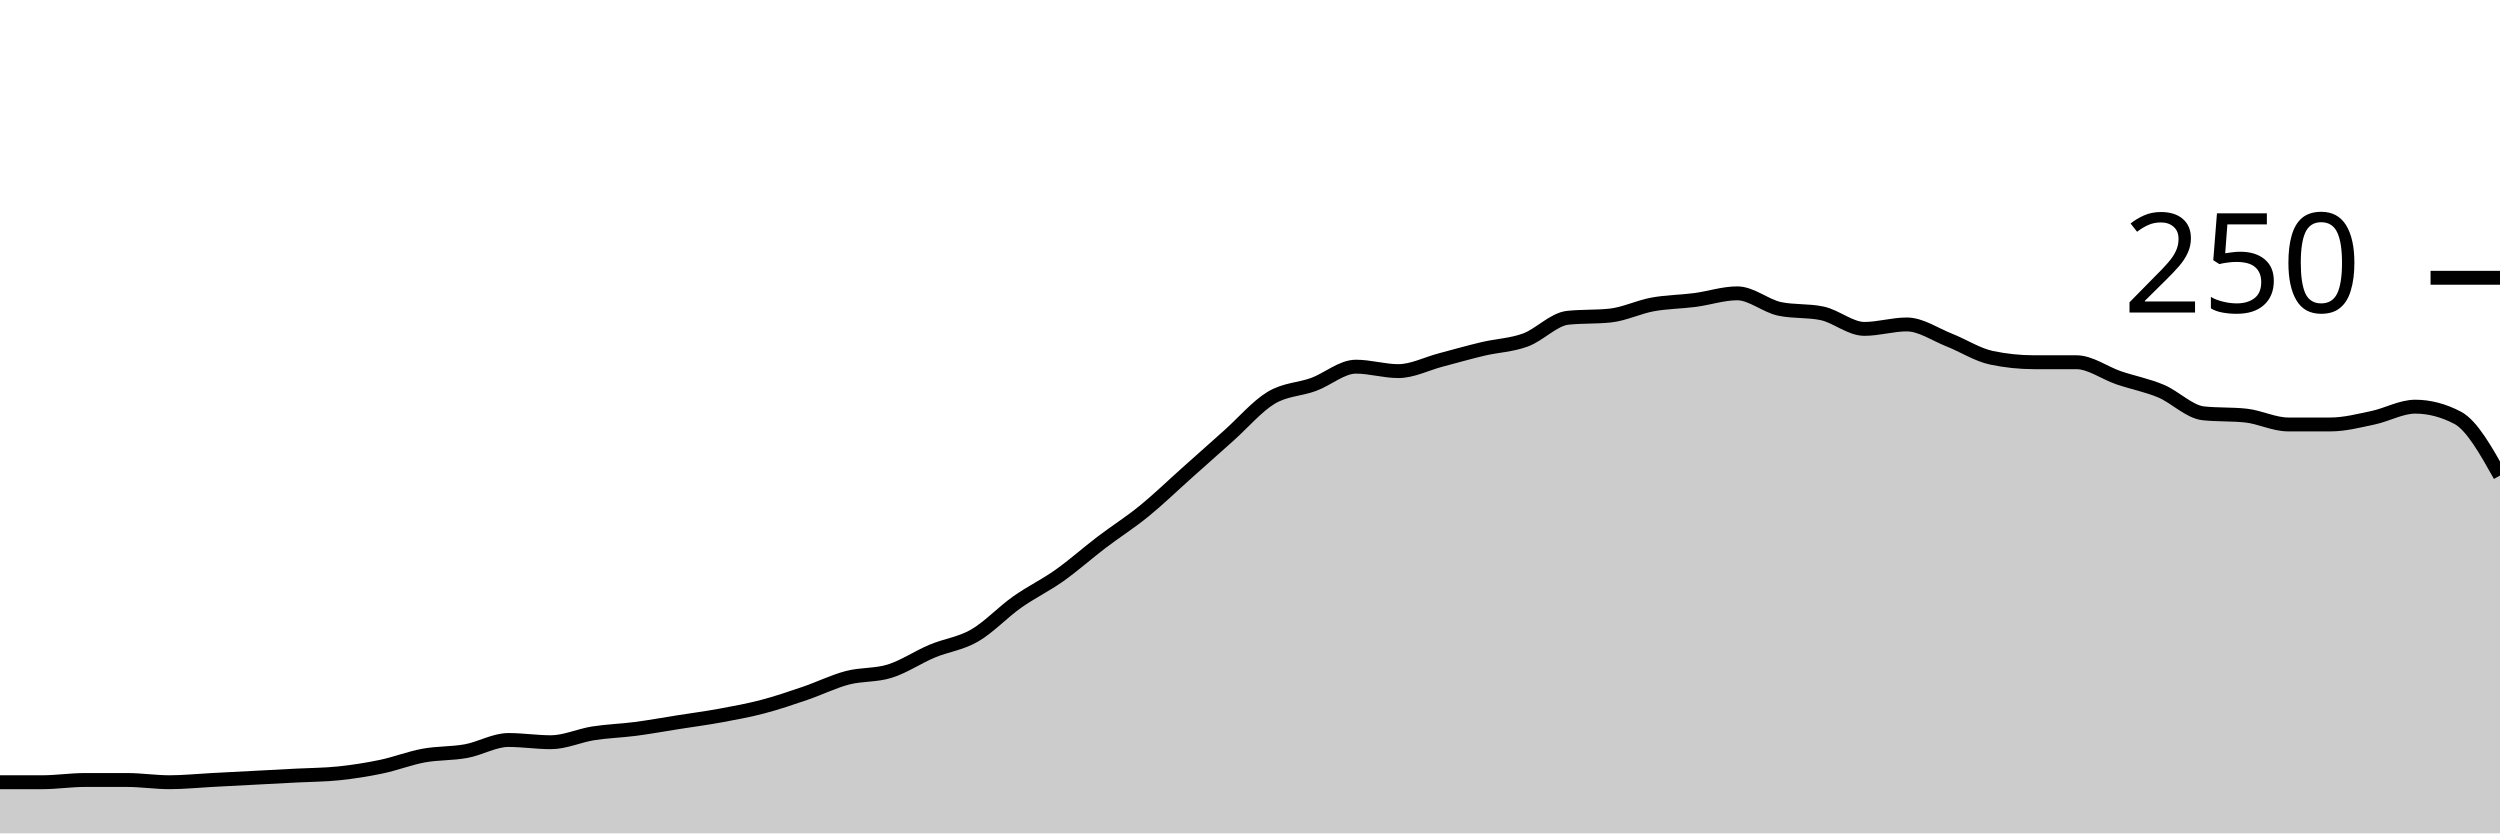
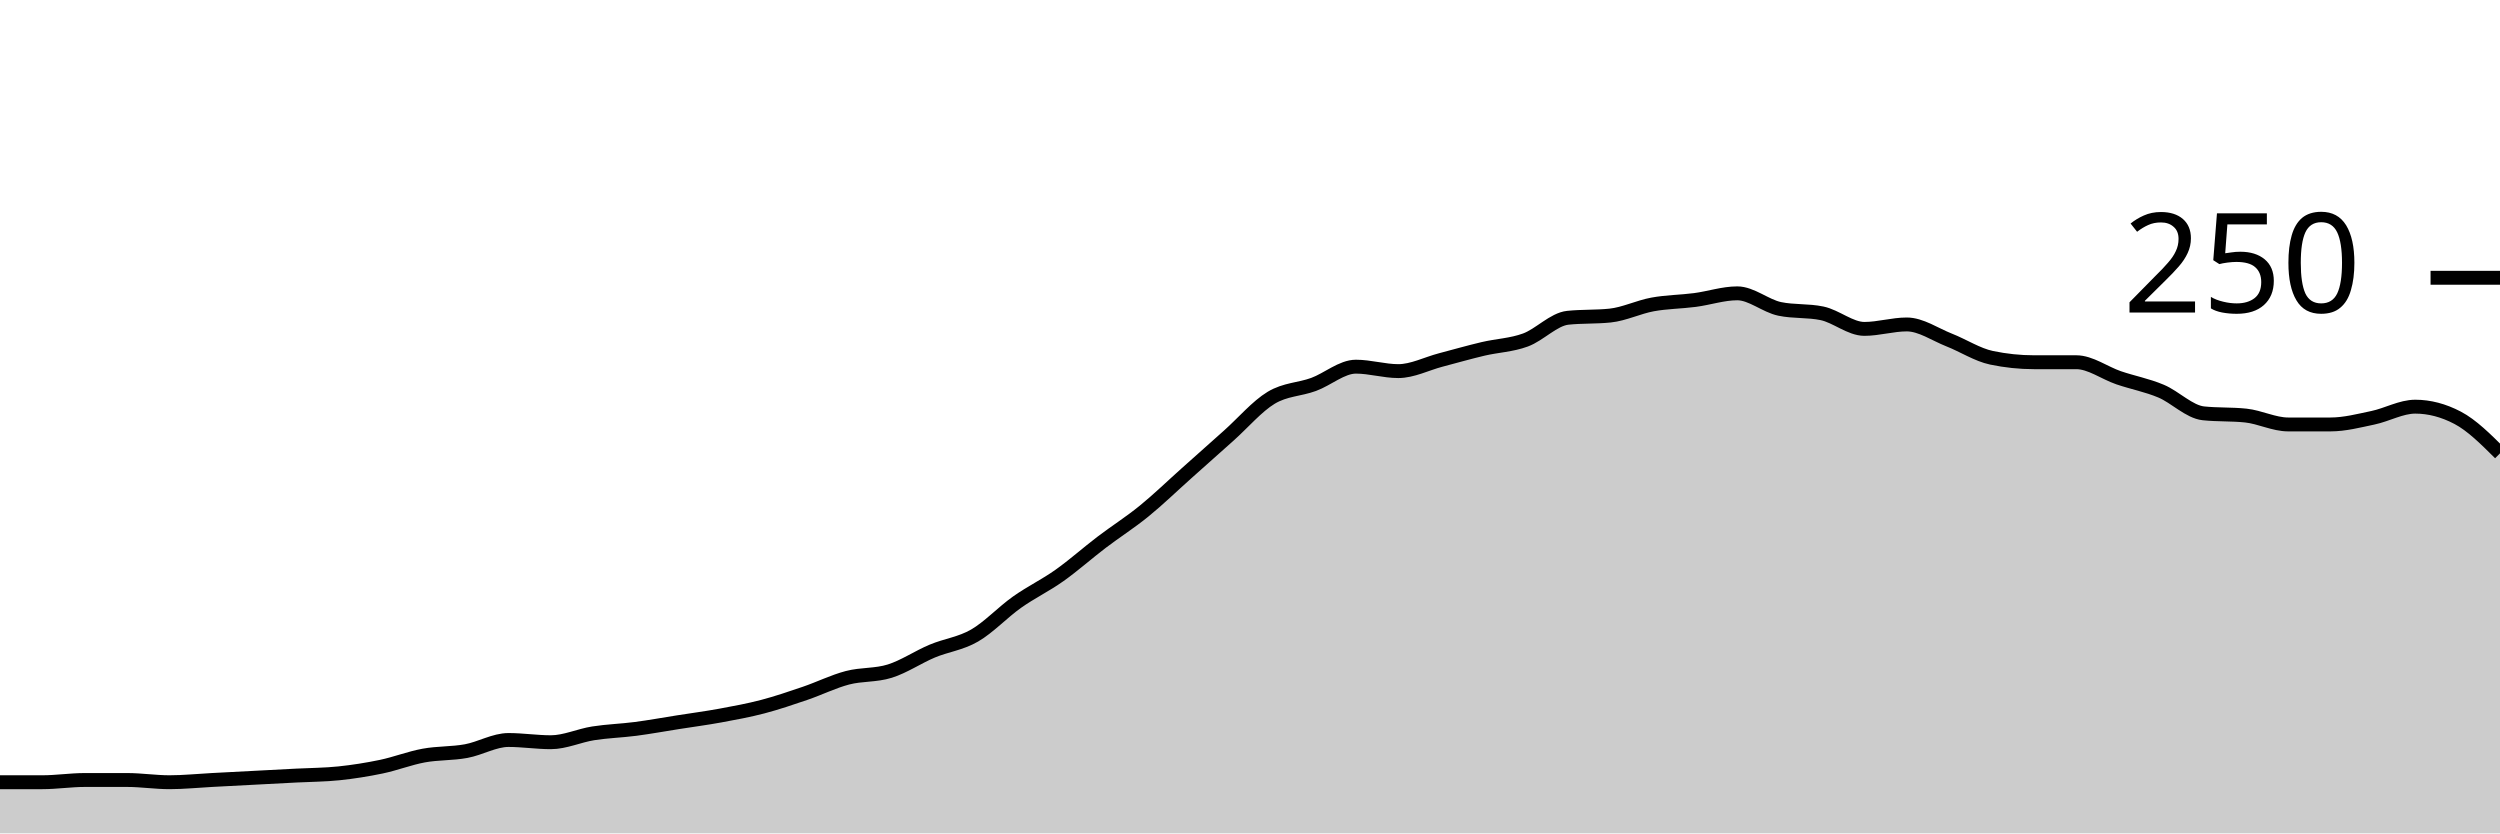
<svg xmlns="http://www.w3.org/2000/svg" viewBox="0 0 180 60">
  <g transform="translate(0,20)">
-     <path class="area" fill="rgba(0, 0, 0, 0.2)" d="M0,36.32C1.017,36.32,2.034,36.32,3.051,36.32C4.068,36.32,5.085,36.16,6.102,36.16C7.119,36.16,8.136,36.16,9.153,36.16C10.169,36.16,11.186,36.32,12.203,36.32C13.22,36.32,14.237,36.213,15.254,36.16C16.271,36.107,17.288,36.053,18.305,36C19.322,35.947,20.339,35.893,21.356,35.84C22.373,35.787,23.39,35.787,24.407,35.68C25.424,35.573,26.441,35.413,27.458,35.2C28.475,34.987,29.492,34.587,30.508,34.4C31.525,34.213,32.542,34.267,33.559,34.08C34.576,33.893,35.593,33.28,36.61,33.28C37.627,33.28,38.644,33.44,39.661,33.44C40.678,33.44,41.695,32.96,42.712,32.8C43.729,32.64,44.746,32.613,45.763,32.48C46.78,32.347,47.797,32.16,48.814,32C49.831,31.84,50.847,31.707,51.864,31.52C52.881,31.333,53.898,31.147,54.915,30.88C55.932,30.613,56.949,30.267,57.966,29.92C58.983,29.573,60,29.067,61.017,28.8C62.034,28.533,63.051,28.64,64.068,28.32C65.085,28,66.102,27.307,67.119,26.88C68.136,26.453,69.153,26.347,70.169,25.76C71.186,25.173,72.203,24.08,73.22,23.36C74.237,22.64,75.254,22.16,76.271,21.44C77.288,20.72,78.305,19.813,79.322,19.04C80.339,18.267,81.356,17.627,82.373,16.8C83.39,15.973,84.407,14.987,85.424,14.08C86.441,13.173,87.458,12.267,88.475,11.36C89.492,10.453,90.508,9.253,91.525,8.64C92.542,8.027,93.559,8.053,94.576,7.68C95.593,7.307,96.61,6.4,97.627,6.4C98.644,6.4,99.661,6.72,100.678,6.72C101.695,6.72,102.712,6.187,103.729,5.92C104.746,5.653,105.763,5.36,106.78,5.12C107.797,4.88,108.814,4.853,109.831,4.48C110.847,4.107,111.864,2.987,112.881,2.88C113.898,2.773,114.915,2.827,115.932,2.72C116.949,2.613,117.966,2.107,118.983,1.92C120,1.733,121.017,1.733,122.034,1.6C123.051,1.467,124.068,1.12,125.085,1.12C126.102,1.12,127.119,2.027,128.136,2.24C129.153,2.453,130.169,2.347,131.186,2.56C132.203,2.773,133.22,3.68,134.237,3.68C135.254,3.68,136.271,3.36,137.288,3.36C138.305,3.36,139.322,4.08,140.339,4.48C141.356,4.88,142.373,5.547,143.39,5.76C144.407,5.973,145.424,6.08,146.441,6.08C147.458,6.08,148.475,6.08,149.492,6.08C150.508,6.08,151.525,6.853,152.542,7.2C153.559,7.547,154.576,7.733,155.593,8.16C156.61,8.587,157.627,9.653,158.644,9.76C159.661,9.867,160.678,9.813,161.695,9.92C162.712,10.027,163.729,10.56,164.746,10.56C165.763,10.56,166.78,10.56,167.797,10.56C168.814,10.56,169.831,10.293,170.847,10.08C171.864,9.867,172.881,9.28,173.898,9.28C174.915,9.28,175.932,9.547,176.949,10.08C177.966,10.613,178.983,12.427,180,14.24L180,40C178.983,40,177.966,40,176.949,40C175.932,40,174.915,40,173.898,40C172.881,40,171.864,40,170.847,40C169.831,40,168.814,40,167.797,40C166.78,40,165.763,40,164.746,40C163.729,40,162.712,40,161.695,40C160.678,40,159.661,40,158.644,40C157.627,40,156.61,40,155.593,40C154.576,40,153.559,40,152.542,40C151.525,40,150.508,40,149.492,40C148.475,40,147.458,40,146.441,40C145.424,40,144.407,40,143.39,40C142.373,40,141.356,40,140.339,40C139.322,40,138.305,40,137.288,40C136.271,40,135.254,40,134.237,40C133.22,40,132.203,40,131.186,40C130.169,40,129.153,40,128.136,40C127.119,40,126.102,40,125.085,40C124.068,40,123.051,40,122.034,40C121.017,40,120,40,118.983,40C117.966,40,116.949,40,115.932,40C114.915,40,113.898,40,112.881,40C111.864,40,110.847,40,109.831,40C108.814,40,107.797,40,106.78,40C105.763,40,104.746,40,103.729,40C102.712,40,101.695,40,100.678,40C99.661,40,98.644,40,97.627,40C96.61,40,95.593,40,94.576,40C93.559,40,92.542,40,91.525,40C90.508,40,89.492,40,88.475,40C87.458,40,86.441,40,85.424,40C84.407,40,83.39,40,82.373,40C81.356,40,80.339,40,79.322,40C78.305,40,77.288,40,76.271,40C75.254,40,74.237,40,73.22,40C72.203,40,71.186,40,70.169,40C69.153,40,68.136,40,67.119,40C66.102,40,65.085,40,64.068,40C63.051,40,62.034,40,61.017,40C60,40,58.983,40,57.966,40C56.949,40,55.932,40,54.915,40C53.898,40,52.881,40,51.864,40C50.847,40,49.831,40,48.814,40C47.797,40,46.78,40,45.763,40C44.746,40,43.729,40,42.712,40C41.695,40,40.678,40,39.661,40C38.644,40,37.627,40,36.61,40C35.593,40,34.576,40,33.559,40C32.542,40,31.525,40,30.508,40C29.492,40,28.475,40,27.458,40C26.441,40,25.424,40,24.407,40C23.39,40,22.373,40,21.356,40C20.339,40,19.322,40,18.305,40C17.288,40,16.271,40,15.254,40C14.237,40,13.22,40,12.203,40C11.186,40,10.169,40,9.153,40C8.136,40,7.119,40,6.102,40C5.085,40,4.068,40,3.051,40C2.034,40,1.017,40,0,40Z" />
-     <path class="line" stroke="black" fill="none" d="M0,36.32C1.017,36.32,2.034,36.32,3.051,36.32C4.068,36.32,5.085,36.16,6.102,36.16C7.119,36.16,8.136,36.16,9.153,36.16C10.169,36.16,11.186,36.32,12.203,36.32C13.22,36.32,14.237,36.213,15.254,36.16C16.271,36.107,17.288,36.053,18.305,36C19.322,35.947,20.339,35.893,21.356,35.84C22.373,35.787,23.39,35.787,24.407,35.68C25.424,35.573,26.441,35.413,27.458,35.2C28.475,34.987,29.492,34.587,30.508,34.4C31.525,34.213,32.542,34.267,33.559,34.08C34.576,33.893,35.593,33.28,36.61,33.28C37.627,33.28,38.644,33.44,39.661,33.44C40.678,33.44,41.695,32.96,42.712,32.8C43.729,32.64,44.746,32.613,45.763,32.48C46.78,32.347,47.797,32.16,48.814,32C49.831,31.84,50.847,31.707,51.864,31.52C52.881,31.333,53.898,31.147,54.915,30.88C55.932,30.613,56.949,30.267,57.966,29.92C58.983,29.573,60,29.067,61.017,28.8C62.034,28.533,63.051,28.64,64.068,28.32C65.085,28,66.102,27.307,67.119,26.88C68.136,26.453,69.153,26.347,70.169,25.76C71.186,25.173,72.203,24.08,73.22,23.36C74.237,22.64,75.254,22.16,76.271,21.44C77.288,20.72,78.305,19.813,79.322,19.04C80.339,18.267,81.356,17.627,82.373,16.8C83.39,15.973,84.407,14.987,85.424,14.08C86.441,13.173,87.458,12.267,88.475,11.36C89.492,10.453,90.508,9.253,91.525,8.64C92.542,8.027,93.559,8.053,94.576,7.68C95.593,7.307,96.61,6.4,97.627,6.4C98.644,6.4,99.661,6.72,100.678,6.72C101.695,6.72,102.712,6.187,103.729,5.92C104.746,5.653,105.763,5.36,106.78,5.12C107.797,4.88,108.814,4.853,109.831,4.48C110.847,4.107,111.864,2.987,112.881,2.88C113.898,2.773,114.915,2.827,115.932,2.72C116.949,2.613,117.966,2.107,118.983,1.92C120,1.733,121.017,1.733,122.034,1.6C123.051,1.467,124.068,1.12,125.085,1.12C126.102,1.12,127.119,2.027,128.136,2.24C129.153,2.453,130.169,2.347,131.186,2.56C132.203,2.773,133.22,3.68,134.237,3.68C135.254,3.68,136.271,3.36,137.288,3.36C138.305,3.36,139.322,4.08,140.339,4.48C141.356,4.88,142.373,5.547,143.39,5.76C144.407,5.973,145.424,6.08,146.441,6.08C147.458,6.08,148.475,6.08,149.492,6.08C150.508,6.08,151.525,6.853,152.542,7.2C153.559,7.547,154.576,7.733,155.593,8.16C156.61,8.587,157.627,9.653,158.644,9.76C159.661,9.867,160.678,9.813,161.695,9.92C162.712,10.027,163.729,10.56,164.746,10.56C165.763,10.56,166.78,10.56,167.797,10.56C168.814,10.56,169.831,10.293,170.847,10.08C171.864,9.867,172.881,9.28,173.898,9.28C174.915,9.28,175.932,9.547,176.949,10.08C177.966,10.613,178.983,12.427,180,14.24" />
+     <path class="area" fill="rgba(0, 0, 0, 0.2)" d="M0,36.32C1.017,36.32,2.034,36.32,3.051,36.32C4.068,36.32,5.085,36.16,6.102,36.16C7.119,36.16,8.136,36.16,9.153,36.16C10.169,36.16,11.186,36.32,12.203,36.32C13.22,36.32,14.237,36.213,15.254,36.16C16.271,36.107,17.288,36.053,18.305,36C19.322,35.947,20.339,35.893,21.356,35.84C22.373,35.787,23.39,35.787,24.407,35.68C25.424,35.573,26.441,35.413,27.458,35.2C28.475,34.987,29.492,34.587,30.508,34.4C31.525,34.213,32.542,34.267,33.559,34.08C34.576,33.893,35.593,33.28,36.61,33.28C37.627,33.28,38.644,33.44,39.661,33.44C40.678,33.44,41.695,32.96,42.712,32.8C43.729,32.64,44.746,32.613,45.763,32.48C46.78,32.347,47.797,32.16,48.814,32C49.831,31.84,50.847,31.707,51.864,31.52C52.881,31.333,53.898,31.147,54.915,30.88C55.932,30.613,56.949,30.267,57.966,29.92C58.983,29.573,60,29.067,61.017,28.8C62.034,28.533,63.051,28.64,64.068,28.32C65.085,28,66.102,27.307,67.119,26.88C68.136,26.453,69.153,26.347,70.169,25.76C71.186,25.173,72.203,24.08,73.22,23.36C74.237,22.64,75.254,22.16,76.271,21.44C77.288,20.72,78.305,19.813,79.322,19.04C80.339,18.267,81.356,17.627,82.373,16.8C83.39,15.973,84.407,14.987,85.424,14.08C86.441,13.173,87.458,12.267,88.475,11.36C89.492,10.453,90.508,9.253,91.525,8.64C92.542,8.027,93.559,8.053,94.576,7.68C95.593,7.307,96.61,6.4,97.627,6.4C98.644,6.4,99.661,6.72,100.678,6.72C101.695,6.72,102.712,6.187,103.729,5.92C104.746,5.653,105.763,5.36,106.78,5.12C107.797,4.88,108.814,4.853,109.831,4.48C110.847,4.107,111.864,2.987,112.881,2.88C113.898,2.773,114.915,2.827,115.932,2.72C116.949,2.613,117.966,2.107,118.983,1.92C120,1.733,121.017,1.733,122.034,1.6C123.051,1.467,124.068,1.12,125.085,1.12C126.102,1.12,127.119,2.027,128.136,2.24C129.153,2.453,130.169,2.347,131.186,2.56C132.203,2.773,133.22,3.68,134.237,3.68C135.254,3.68,136.271,3.36,137.288,3.36C138.305,3.36,139.322,4.08,140.339,4.48C141.356,4.88,142.373,5.547,143.39,5.76C144.407,5.973,145.424,6.08,146.441,6.08C147.458,6.08,148.475,6.08,149.492,6.08C150.508,6.08,151.525,6.853,152.542,7.2C153.559,7.547,154.576,7.733,155.593,8.16C156.61,8.587,157.627,9.653,158.644,9.76C159.661,9.867,160.678,9.813,161.695,9.92C162.712,10.027,163.729,10.56,164.746,10.56C165.763,10.56,166.78,10.56,167.797,10.56C168.814,10.56,169.831,10.293,170.847,10.08C171.864,9.867,172.881,9.28,173.898,9.28C174.915,9.28,175.932,9.547,176.949,10.08C177.966,10.613,178.983,11.627,180,12.64L180,40C178.983,40,177.966,40,176.949,40C175.932,40,174.915,40,173.898,40C172.881,40,171.864,40,170.847,40C169.831,40,168.814,40,167.797,40C166.78,40,165.763,40,164.746,40C163.729,40,162.712,40,161.695,40C160.678,40,159.661,40,158.644,40C157.627,40,156.61,40,155.593,40C154.576,40,153.559,40,152.542,40C151.525,40,150.508,40,149.492,40C148.475,40,147.458,40,146.441,40C145.424,40,144.407,40,143.39,40C142.373,40,141.356,40,140.339,40C139.322,40,138.305,40,137.288,40C136.271,40,135.254,40,134.237,40C133.22,40,132.203,40,131.186,40C130.169,40,129.153,40,128.136,40C127.119,40,126.102,40,125.085,40C124.068,40,123.051,40,122.034,40C121.017,40,120,40,118.983,40C117.966,40,116.949,40,115.932,40C114.915,40,113.898,40,112.881,40C111.864,40,110.847,40,109.831,40C108.814,40,107.797,40,106.78,40C105.763,40,104.746,40,103.729,40C102.712,40,101.695,40,100.678,40C99.661,40,98.644,40,97.627,40C96.61,40,95.593,40,94.576,40C93.559,40,92.542,40,91.525,40C90.508,40,89.492,40,88.475,40C87.458,40,86.441,40,85.424,40C84.407,40,83.39,40,82.373,40C81.356,40,80.339,40,79.322,40C78.305,40,77.288,40,76.271,40C75.254,40,74.237,40,73.22,40C72.203,40,71.186,40,70.169,40C69.153,40,68.136,40,67.119,40C66.102,40,65.085,40,64.068,40C63.051,40,62.034,40,61.017,40C60,40,58.983,40,57.966,40C56.949,40,55.932,40,54.915,40C53.898,40,52.881,40,51.864,40C50.847,40,49.831,40,48.814,40C47.797,40,46.78,40,45.763,40C44.746,40,43.729,40,42.712,40C41.695,40,40.678,40,39.661,40C38.644,40,37.627,40,36.61,40C35.593,40,34.576,40,33.559,40C32.542,40,31.525,40,30.508,40C29.492,40,28.475,40,27.458,40C26.441,40,25.424,40,24.407,40C23.39,40,22.373,40,21.356,40C20.339,40,19.322,40,18.305,40C17.288,40,16.271,40,15.254,40C14.237,40,13.22,40,12.203,40C11.186,40,10.169,40,9.153,40C8.136,40,7.119,40,6.102,40C5.085,40,4.068,40,3.051,40C2.034,40,1.017,40,0,40Z" />
+     <path class="line" stroke="black" fill="none" d="M0,36.32C1.017,36.32,2.034,36.32,3.051,36.32C4.068,36.32,5.085,36.16,6.102,36.16C7.119,36.16,8.136,36.16,9.153,36.16C10.169,36.16,11.186,36.32,12.203,36.32C13.22,36.32,14.237,36.213,15.254,36.16C16.271,36.107,17.288,36.053,18.305,36C19.322,35.947,20.339,35.893,21.356,35.84C22.373,35.787,23.39,35.787,24.407,35.68C25.424,35.573,26.441,35.413,27.458,35.2C28.475,34.987,29.492,34.587,30.508,34.4C31.525,34.213,32.542,34.267,33.559,34.08C34.576,33.893,35.593,33.28,36.61,33.28C37.627,33.28,38.644,33.44,39.661,33.44C40.678,33.44,41.695,32.96,42.712,32.8C43.729,32.64,44.746,32.613,45.763,32.48C46.78,32.347,47.797,32.16,48.814,32C49.831,31.84,50.847,31.707,51.864,31.52C52.881,31.333,53.898,31.147,54.915,30.88C55.932,30.613,56.949,30.267,57.966,29.92C58.983,29.573,60,29.067,61.017,28.8C62.034,28.533,63.051,28.64,64.068,28.32C65.085,28,66.102,27.307,67.119,26.88C68.136,26.453,69.153,26.347,70.169,25.76C71.186,25.173,72.203,24.08,73.22,23.36C74.237,22.64,75.254,22.16,76.271,21.44C77.288,20.72,78.305,19.813,79.322,19.04C80.339,18.267,81.356,17.627,82.373,16.8C83.39,15.973,84.407,14.987,85.424,14.08C86.441,13.173,87.458,12.267,88.475,11.36C89.492,10.453,90.508,9.253,91.525,8.64C92.542,8.027,93.559,8.053,94.576,7.68C95.593,7.307,96.61,6.4,97.627,6.4C98.644,6.4,99.661,6.72,100.678,6.72C101.695,6.72,102.712,6.187,103.729,5.92C104.746,5.653,105.763,5.36,106.78,5.12C107.797,4.88,108.814,4.853,109.831,4.48C110.847,4.107,111.864,2.987,112.881,2.88C113.898,2.773,114.915,2.827,115.932,2.72C116.949,2.613,117.966,2.107,118.983,1.92C120,1.733,121.017,1.733,122.034,1.6C123.051,1.467,124.068,1.12,125.085,1.12C126.102,1.12,127.119,2.027,128.136,2.24C129.153,2.453,130.169,2.347,131.186,2.56C132.203,2.773,133.22,3.68,134.237,3.68C135.254,3.68,136.271,3.36,137.288,3.36C138.305,3.36,139.322,4.08,140.339,4.48C141.356,4.88,142.373,5.547,143.39,5.76C144.407,5.973,145.424,6.08,146.441,6.08C147.458,6.08,148.475,6.08,149.492,6.08C150.508,6.08,151.525,6.853,152.542,7.2C153.559,7.547,154.576,7.733,155.593,8.16C156.61,8.587,157.627,9.653,158.644,9.76C159.661,9.867,160.678,9.813,161.695,9.92C162.712,10.027,163.729,10.56,164.746,10.56C165.763,10.56,166.78,10.56,167.797,10.56C168.814,10.56,169.831,10.293,170.847,10.08C171.864,9.867,172.881,9.28,173.898,9.28C174.915,9.28,175.932,9.547,176.949,10.08C177.966,10.613,178.983,11.627,180,12.64" />
    <path class="axis-ceiling" stroke-width="1" stroke="black" fill="none" d="M175,0L180,0" />
    <text class="axis-ceiling-label" font-family="sans-serif" text-anchor="end" font-size="10px" x="170" y="2.5">250</text>
  </g>
</svg>
